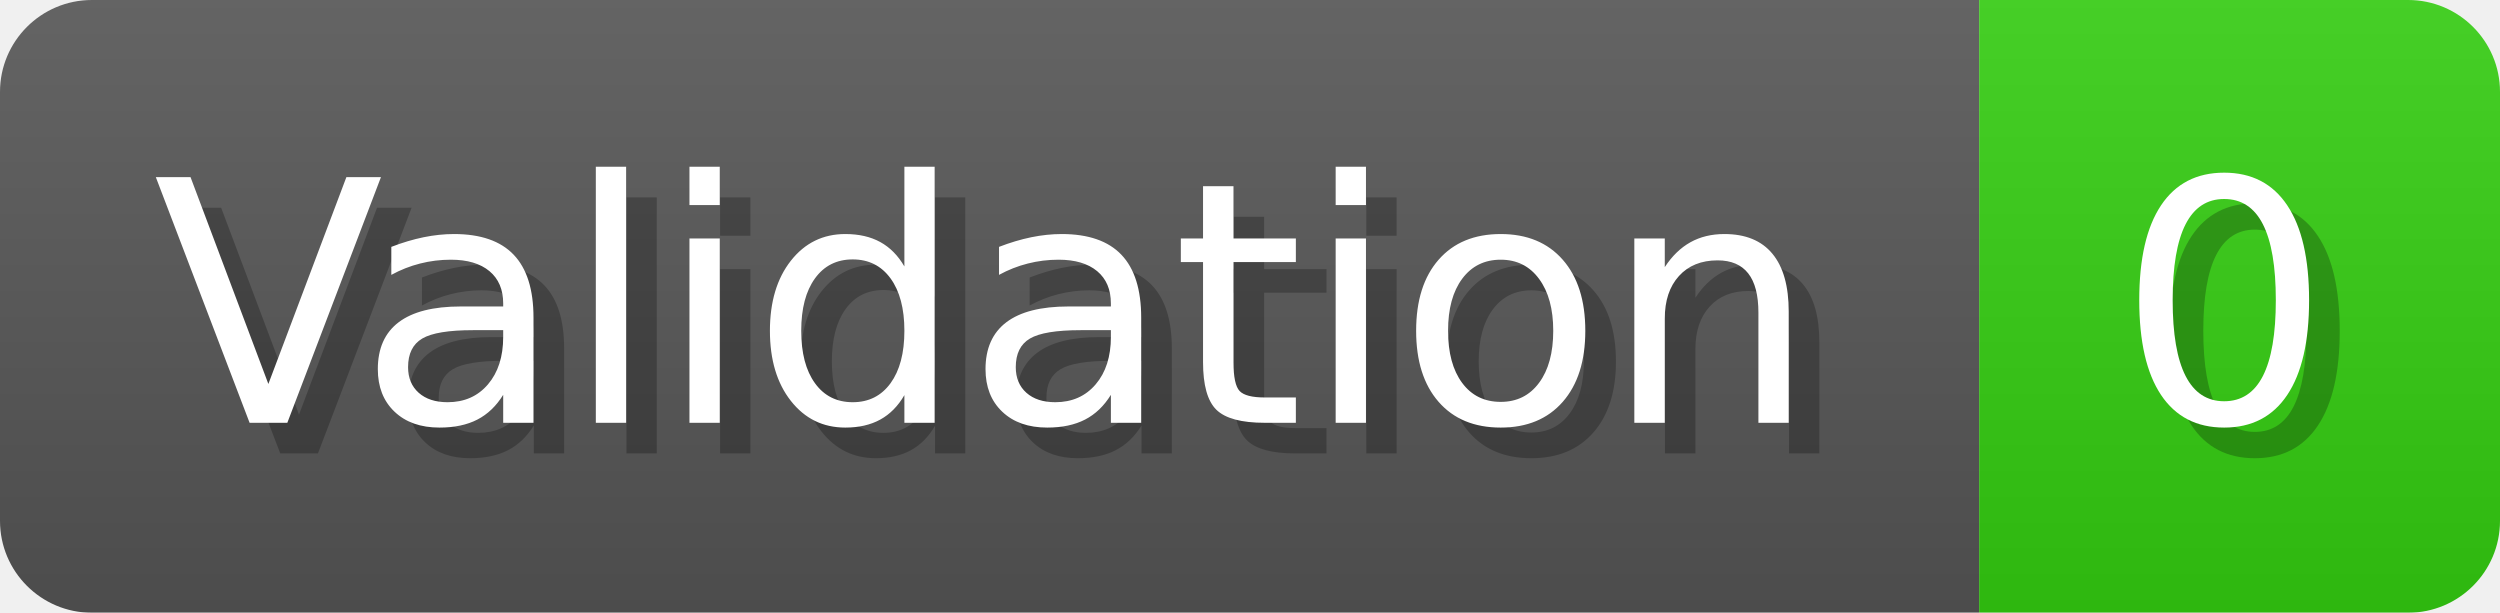
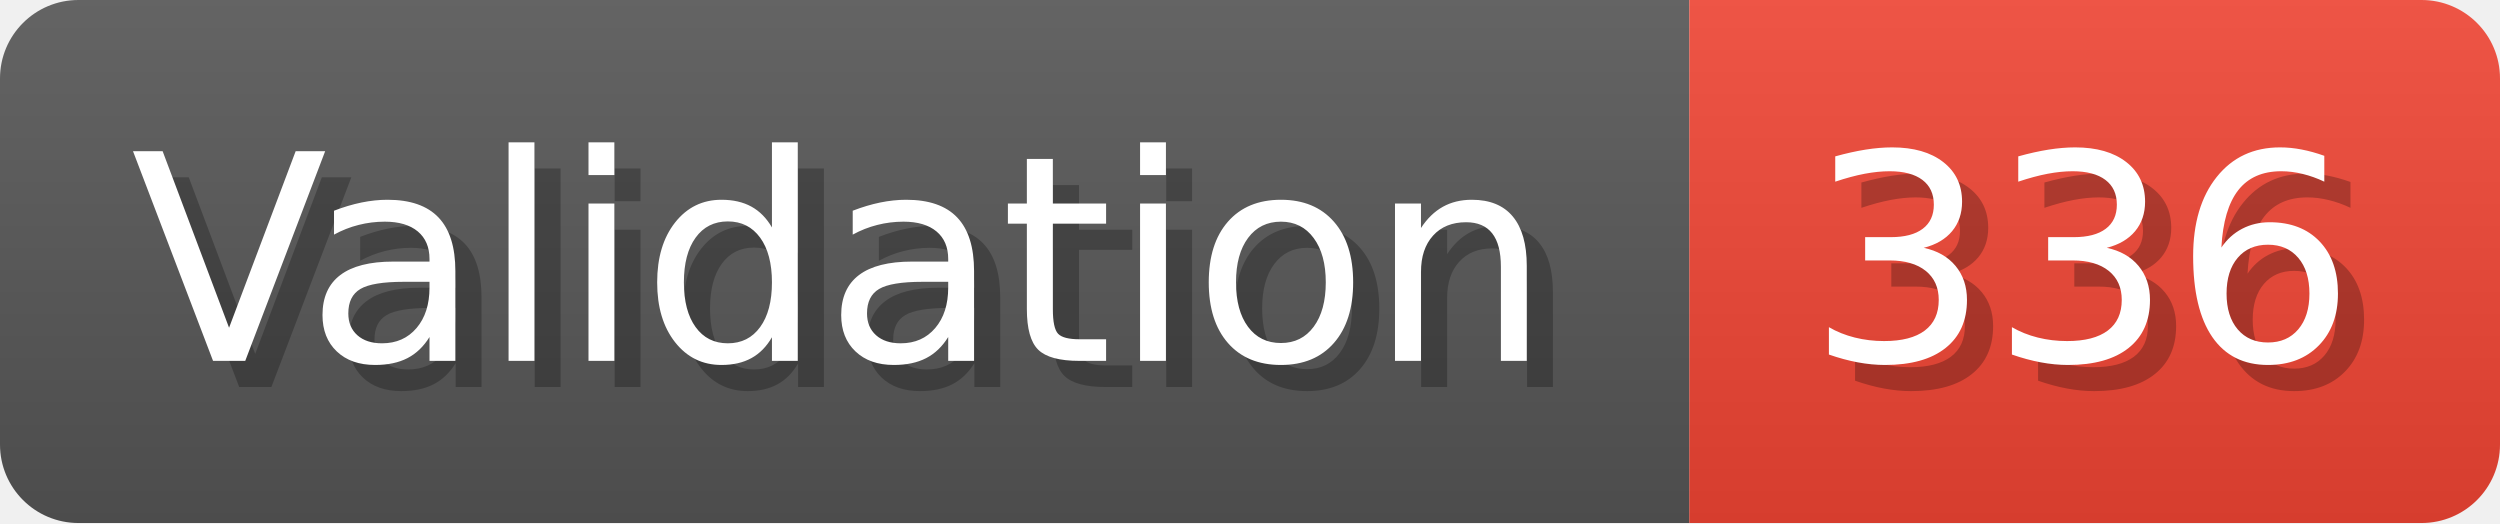
- <svg xmlns="http://www.w3.org/2000/svg" width="81.6" height="20" viewBox="0 0 816 200" role="img" aria-label="Validation: 0">
+ <svg xmlns="http://www.w3.org/2000/svg" width="95.6" height="20" viewBox="0 0 956 200" role="img" aria-label="Validation: 336">
  <linearGradient id="a" x2="0" y2="100%">
    <stop offset="0" stop-opacity=".1" stop-color="#EEE" />
    <stop offset="1" stop-opacity=".1" />
  </linearGradient>
  <mask id="m">
-     <rect width="816" height="200" rx="30" fill="#FFF" />
+     <rect width="956" height="200" rx="30" fill="#FFF" />
  </mask>
  <g mask="url(#m)">
    <rect width="646" height="200" fill="#555" />
-     <rect width="170" height="200" fill="#3C1" x="646" />
-     <rect width="816" height="200" fill="url(#a)" />
+     <rect width="310" height="200" fill="#E43" x="646" />
+     <rect width="956" height="200" fill="url(#a)" />
  </g>
  <g aria-hidden="true" fill="#fff" text-anchor="start" font-family="Verdana,DejaVu Sans,sans-serif" font-size="110">
    <text x="60" y="148" textLength="546" fill="#000" opacity="0.25">Validation</text>
    <text x="50" y="138" textLength="546">Validation</text>
-     <text x="701" y="148" textLength="70" fill="#000" opacity="0.25">0</text>
-     <text x="691" y="138" textLength="70">0</text>
+     <text x="701" y="148" textLength="210" fill="#000" opacity="0.25">336</text>
+     <text x="691" y="138" textLength="210">336</text>
  </g>
</svg>
